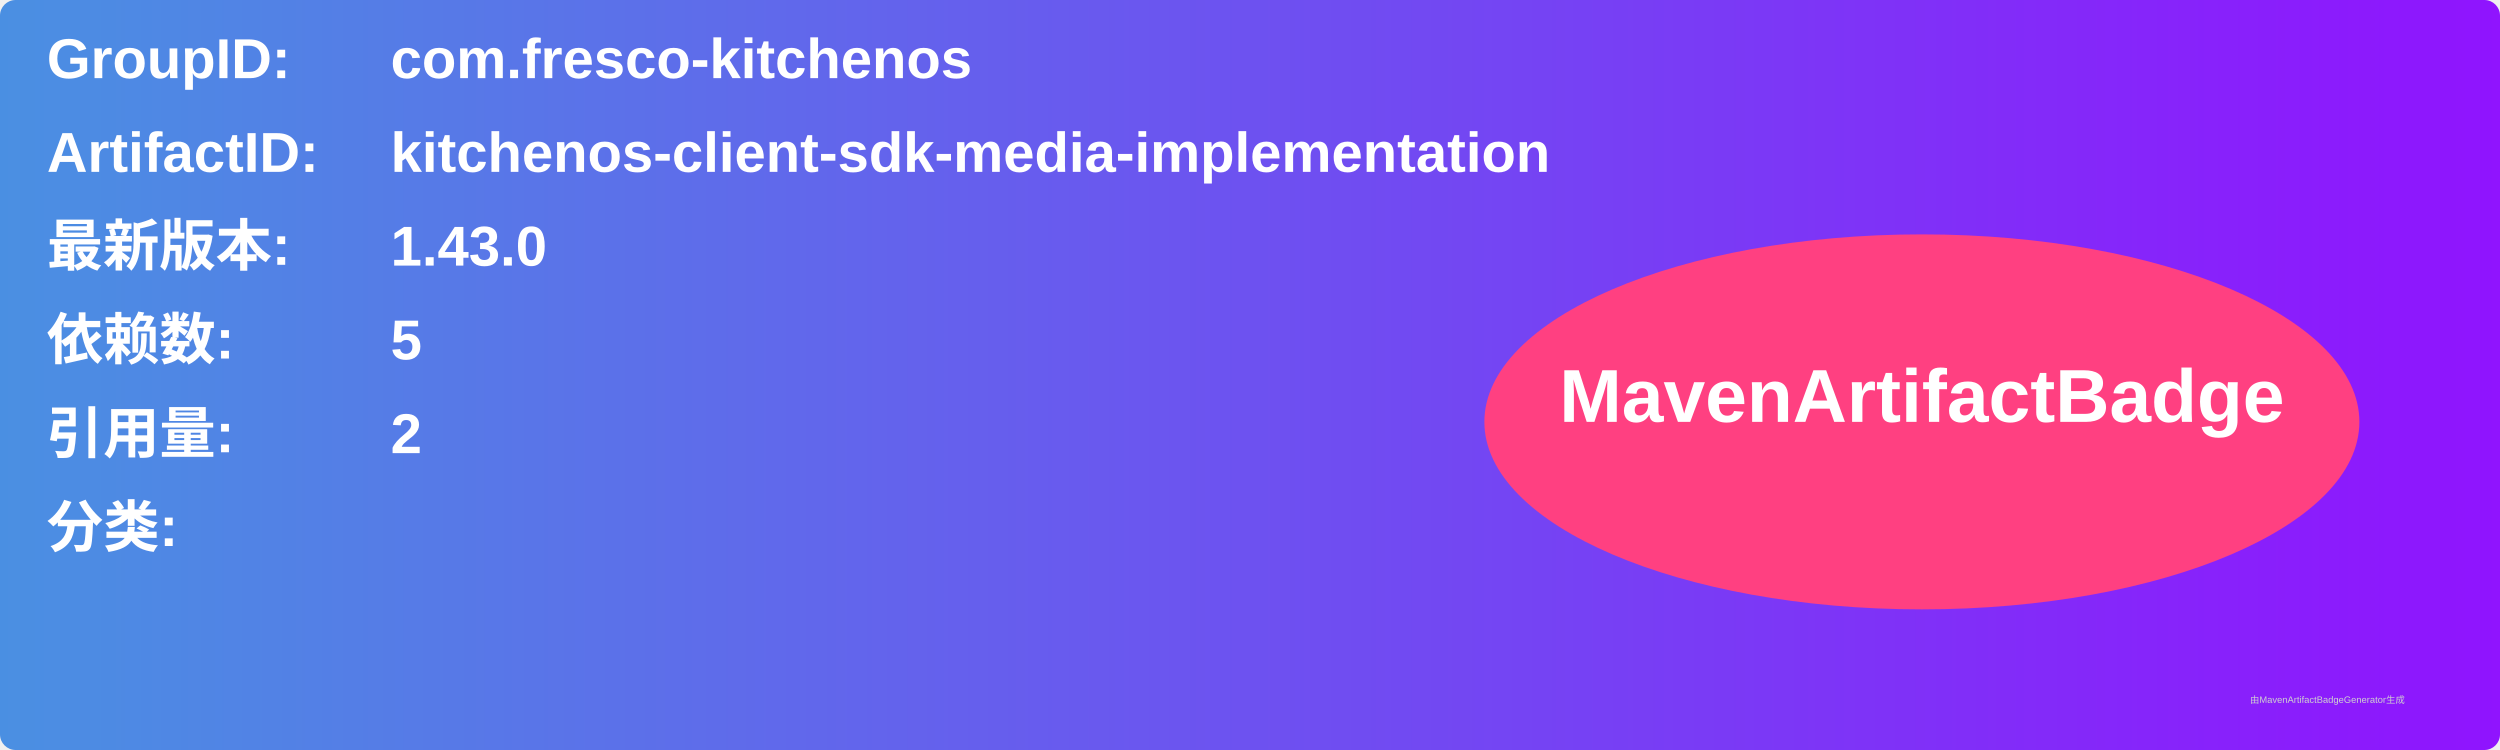
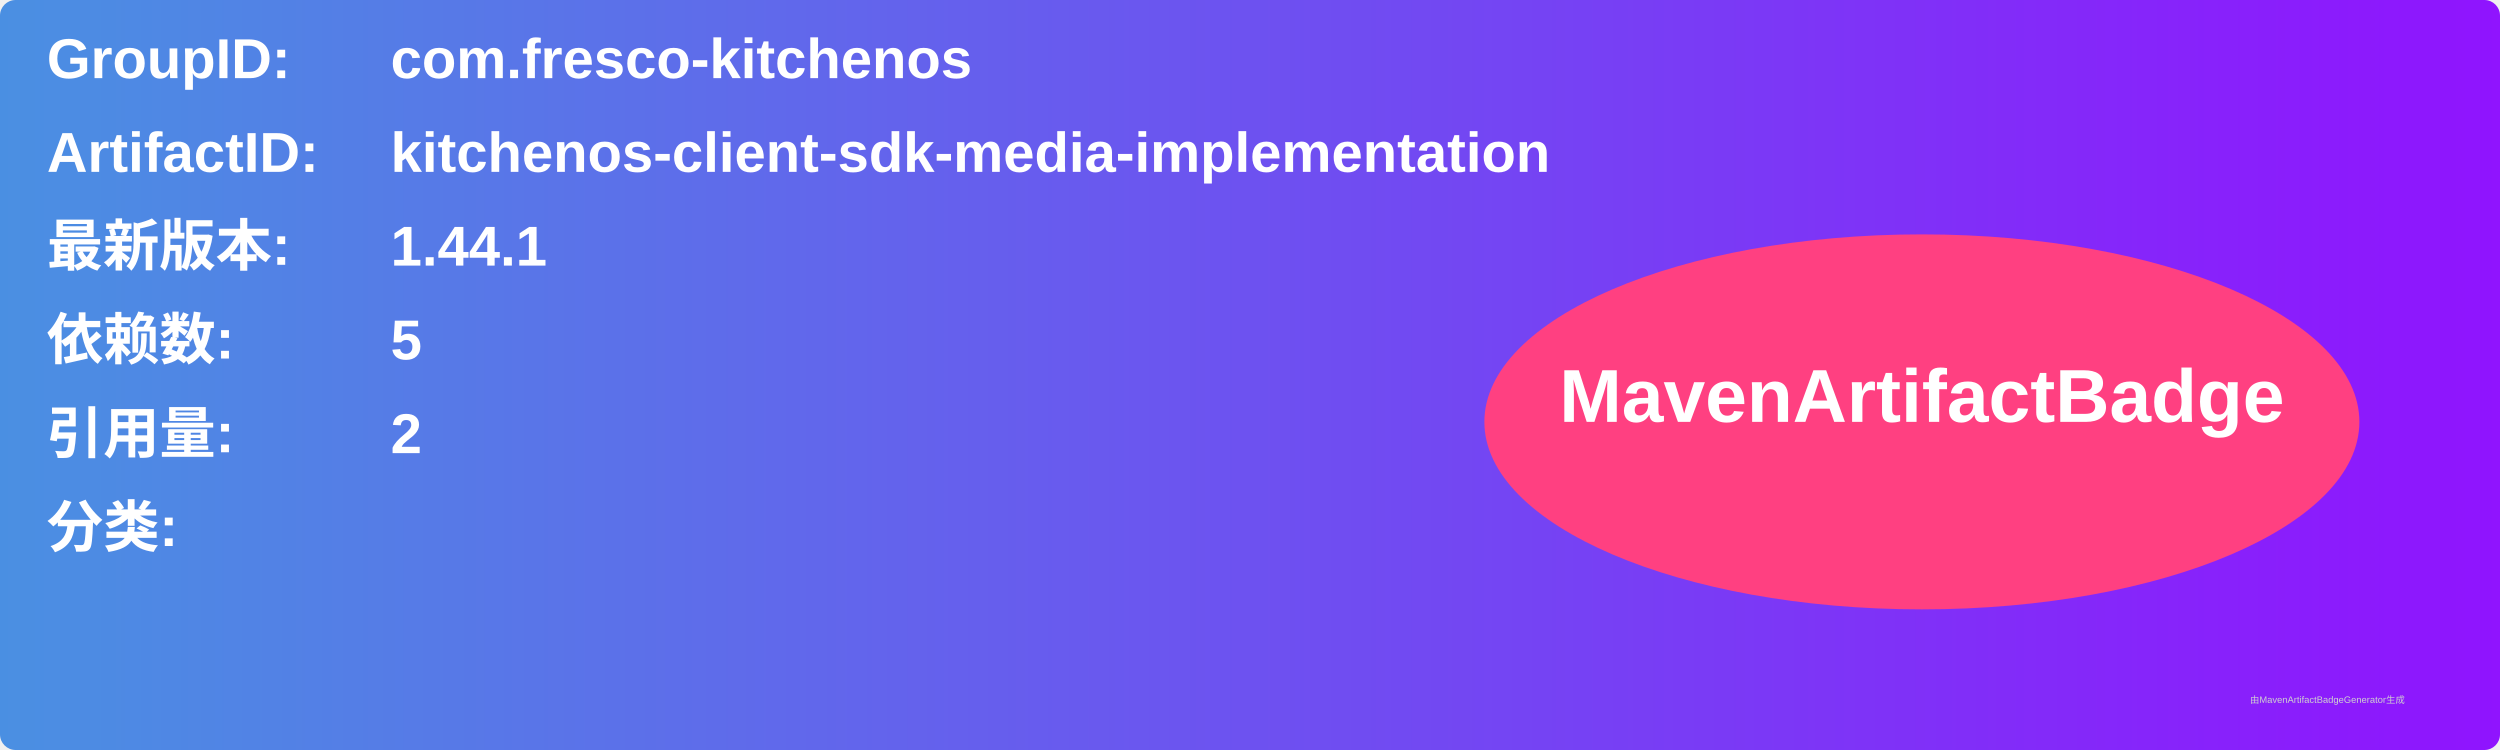
<svg xmlns="http://www.w3.org/2000/svg" width="800" height="240" viewBox="0 0 800 240">
  <linearGradient id="grad" x1="0%" y1="0%" x2="100%" y2="0%">
    <stop offset="0%" stop-color="#4a90e2" />
    <stop offset="100%" stop-color="#9013fe" />
  </linearGradient>
  <rect width="100%" height="100%" rx="5" ry="5" fill="url(#grad)" />
  <g transform="translate(15, 15)">
    <text x="0" y="10" font-family="Arial" font-size="18" fill="white" font-weight="bold" width="260">GroupID:</text>
    <text x="110" y="10" font-family="Arial" font-size="18" fill="white" font-weight="bold" width="460">com.fresco-kitchenos</text>
    <text x="0" y="40" font-family="Arial" font-size="18" fill="white" font-weight="bold" width="260">ArtifactID:</text>
    <text x="110" y="40" font-family="Arial" font-size="18" fill="white" font-weight="bold" width="460">kitchenos-client-sdk-media-implementation</text>
    <text x="0" y="70" font-family="Arial" font-size="18" fill="white" font-weight="bold">最新版本:</text>
    <text x="110" y="70" font-family="Arial" font-size="18" fill="white" font-weight="bold">
-       <tspan font-weight="bold">1.43.0</tspan>
+       <tspan font-weight="bold">1.44.1</tspan>
    </text>
    <text x="0" y="100" font-family="Arial" font-size="18" fill="white" font-weight="bold">依赖数: </text>
    <text x="110" y="100" font-family="Arial" font-size="18" fill="white">
      <tspan font-weight="bold">5</tspan>
    </text>
    <text x="0" y="130" font-family="Arial" font-size="18" fill="white" font-weight="bold">引用量: </text>
    <text x="110" y="130" font-family="Arial" font-size="18" fill="white">
      <tspan font-weight="bold">2</tspan>
    </text>
    <text x="0" y="160" font-family="Arial" font-size="18" fill="white" font-weight="bold">分类:</text>
    <text x="10" y="190" font-family="Arial" font-size="10" fill="white">
      <tspan font-weight="bold" />
    </text>
    <ellipse cx="600" cy="120" rx="140" ry="60" fill="#ff4081" />
    <text x="600" y="120" text-anchor="middle" font-family="Arial" font-size="24" fill="white" font-weight="bold">MavenArtifactBadge</text>
  </g>
  <text x="720" y="225" font-family="Arial" font-size="3" fill="#d0d0d0">由MavenArtifactBadgeGenerator生成</text>
</svg>
